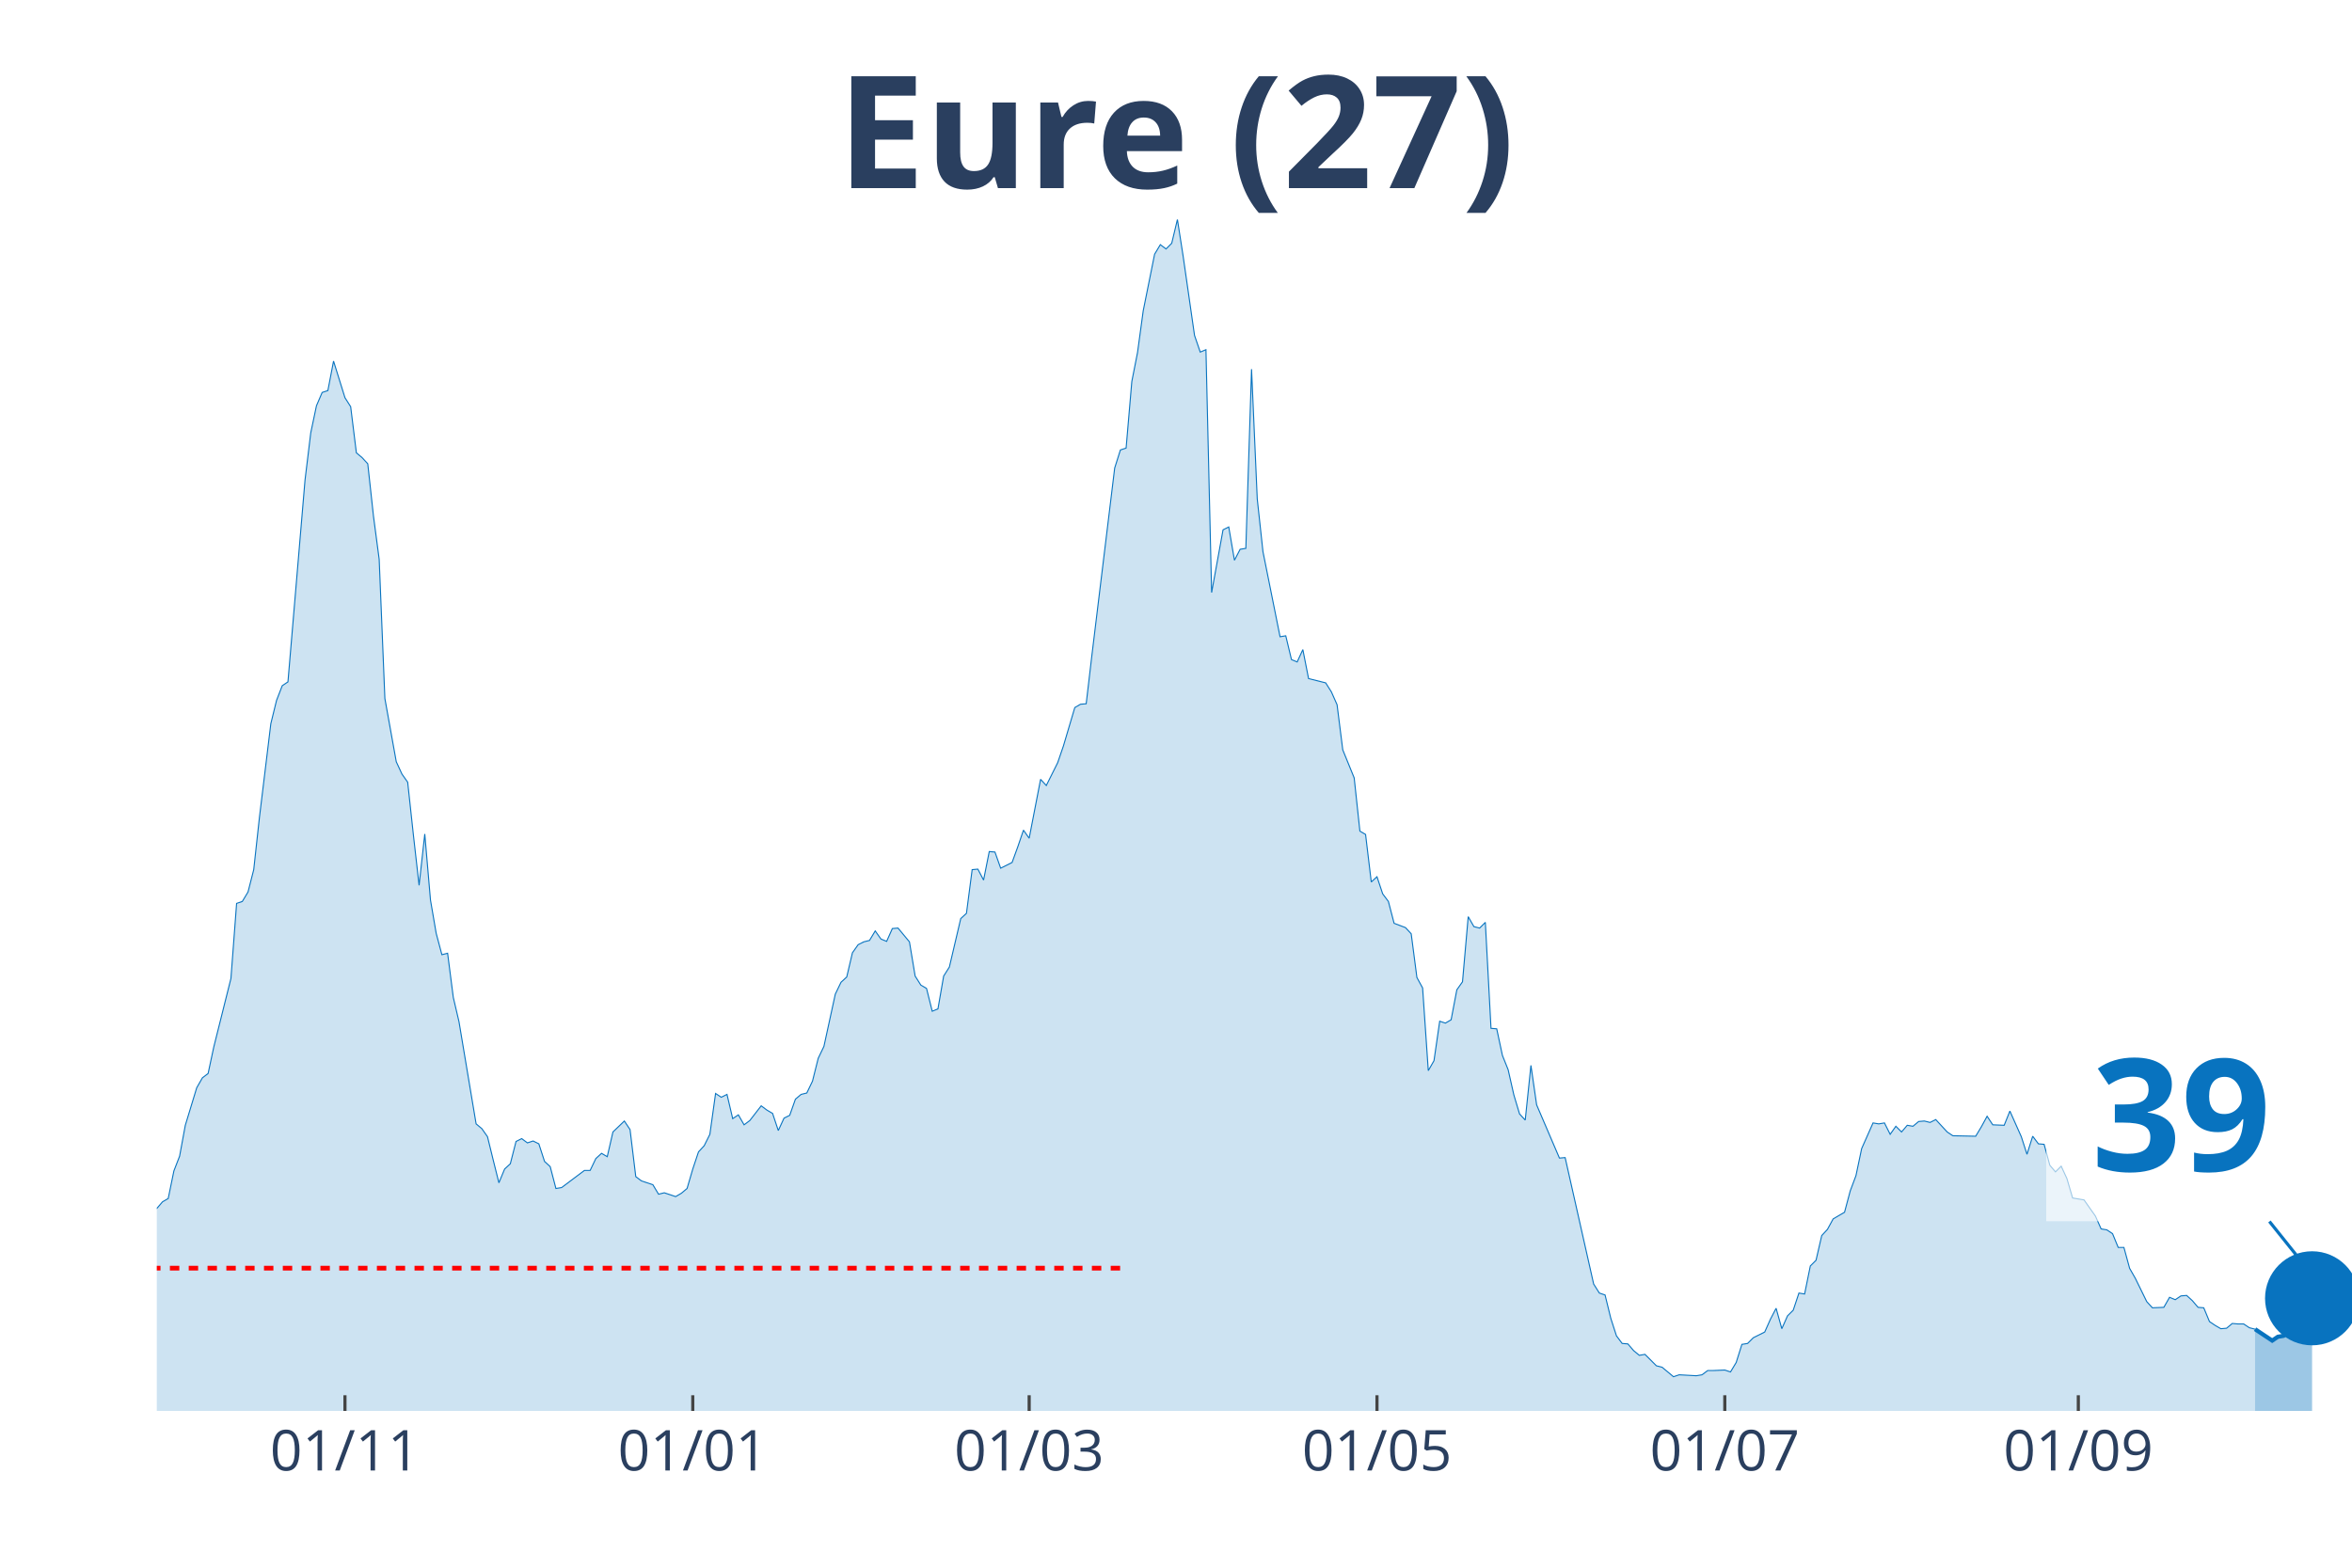
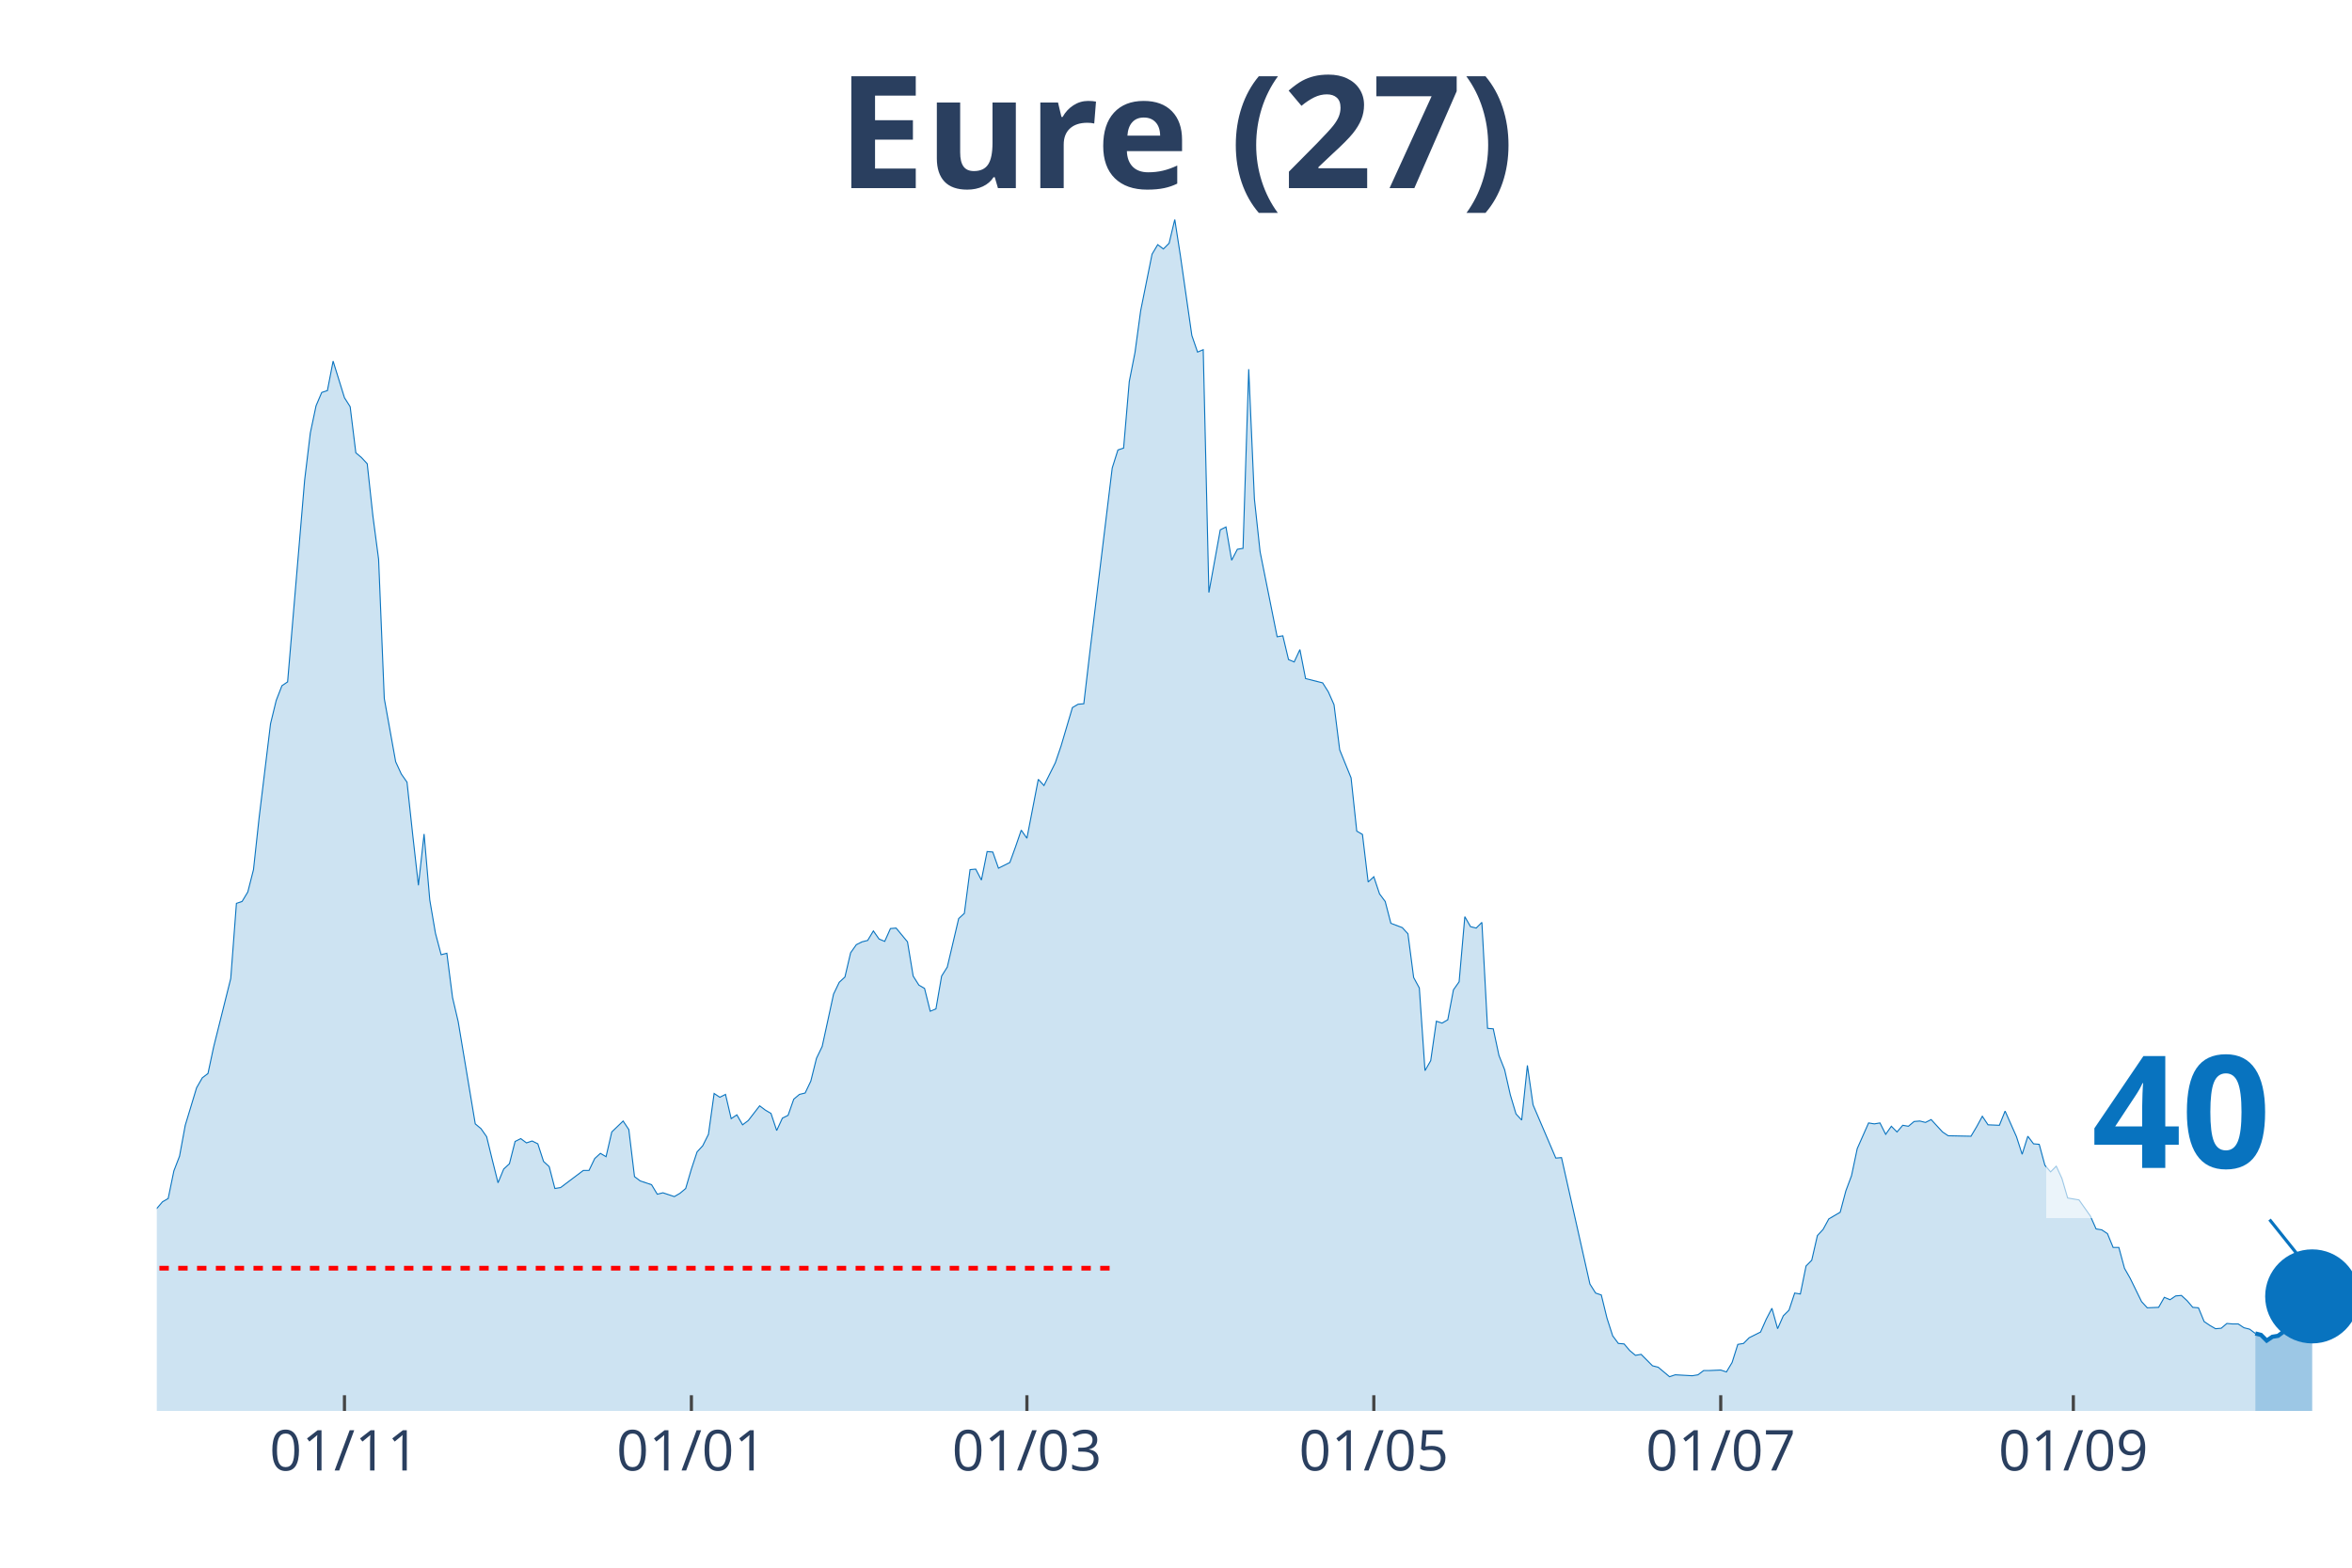
<svg xmlns="http://www.w3.org/2000/svg" class="main-svg" width="1125" height="750" style="" viewBox="0 0 750 500">
  <rect x="0" y="0" width="750" height="500" style="fill: rgb(0, 0, 0); fill-opacity: 0;" />
-   <defs id="defs-54b432">
+   <defs id="defs-7f9a2f">
    <g class="clips">
-       <clipPath id="clip54b432xyplot" class="plotclip">
+       <clipPath id="clip7f9a2fxyplot" class="plotclip">
        <rect width="700" height="380" />
      </clipPath>
-       <clipPath class="axesclip" id="clip54b432x">
+       <clipPath class="axesclip" id="clip7f9a2fx">
        <rect x="50" y="0" width="700" height="500" />
      </clipPath>
-       <clipPath class="axesclip" id="clip54b432y">
+       <clipPath class="axesclip" id="clip7f9a2fy">
        <rect x="0" y="70" width="750" height="380" />
      </clipPath>
-       <clipPath class="axesclip" id="clip54b432xy">
+       <clipPath class="axesclip" id="clip7f9a2fxy">
        <rect x="50" y="70" width="700" height="380" />
      </clipPath>
    </g>
    <g class="gradients" />
  </defs>
  <g class="bglayer">
    <rect class="bg" x="50" y="70" width="700" height="380" style="fill: rgb(0, 0, 0); fill-opacity: 0; stroke-width: 0;" />
  </g>
  <g class="layer-below">
    <g class="imagelayer" />
    <g class="shapelayer" />
  </g>
  <g class="cartesianlayer">
    <g class="subplot xy">
      <g class="layer-subplot">
        <g class="shapelayer" />
        <g class="imagelayer" />
      </g>
      <g class="gridlayer">
        <g class="x">
-           <path class="xgrid crisp" transform="translate(110,0)" d="M0,70v380" style="stroke: rgb(255, 255, 255); stroke-opacity: 1; stroke-width: 1px;" />
-           <path class="xgrid crisp" transform="translate(220.91,0)" d="M0,70v380" style="stroke: rgb(255, 255, 255); stroke-opacity: 1; stroke-width: 1px;" />
-           <path class="xgrid crisp" transform="translate(328.18,0)" d="M0,70v380" style="stroke: rgb(255, 255, 255); stroke-opacity: 1; stroke-width: 1px;" />
-           <path class="xgrid crisp" transform="translate(439.09,0)" d="M0,70v380" style="stroke: rgb(255, 255, 255); stroke-opacity: 1; stroke-width: 1px;" />
-           <path class="xgrid crisp" transform="translate(550,0)" d="M0,70v380" style="stroke: rgb(255, 255, 255); stroke-opacity: 1; stroke-width: 1px;" />
-           <path class="xgrid crisp" transform="translate(662.73,0)" d="M0,70v380" style="stroke: rgb(255, 255, 255); stroke-opacity: 1; stroke-width: 1px;" />
+           <path class="xgrid crisp" transform="translate(109.84,0)" d="M0,70v380" style="stroke: rgb(255, 255, 255); stroke-opacity: 1; stroke-width: 1px;" />
+           <path class="xgrid crisp" transform="translate(220.47,0)" d="M0,70v380" style="stroke: rgb(255, 255, 255); stroke-opacity: 1; stroke-width: 1px;" />
+           <path class="xgrid crisp" transform="translate(327.46,0)" d="M0,70v380" style="stroke: rgb(255, 255, 255); stroke-opacity: 1; stroke-width: 1px;" />
+           <path class="xgrid crisp" transform="translate(438.08,0)" d="M0,70v380" style="stroke: rgb(255, 255, 255); stroke-opacity: 1; stroke-width: 1px;" />
+           <path class="xgrid crisp" transform="translate(548.7,0)" d="M0,70v380" style="stroke: rgb(255, 255, 255); stroke-opacity: 1; stroke-width: 1px;" />
+           <path class="xgrid crisp" transform="translate(661.14,0)" d="M0,70v380" style="stroke: rgb(255, 255, 255); stroke-opacity: 1; stroke-width: 1px;" />
        </g>
        <g class="y" />
      </g>
      <g class="zerolinelayer" />
      <path class="xlines-below" />
      <path class="ylines-below" />
      <g class="overlines-below" />
      <g class="xaxislayer-below" />
      <g class="yaxislayer-below" />
      <g class="overaxes-below" />
-       <g class="plot" transform="translate(50, 70)" clip-path="url('#clip54b432xyplot')">
+       <g class="plot" transform="translate(50, 70)" clip-path="url('#clip7f9a2fxyplot')">
        <g class="scatterlayer mlayer">
-           <g class="trace scatter trace2c75bc" style="stroke-miterlimit: 2;">
+           <g class="trace scatter tracedeb22d" style="stroke-miterlimit: 2;">
            <g class="fills">
              <g>
-                 <path class="js-fill" d="M669.09,380L-247.27,380L-247.27,375.76L-238.18,376.67L-236.36,376.67L-218.18,378.64L-216.36,378.48L-120,378.18L-118.18,377.12L-85.45,370.91L-83.64,370L-80,366.51L-78.18,365.9L-74.55,366.96L-72.73,367.12L-65.45,360.6L-63.64,356.35L-60,353.17L-58.18,347.71L-54.55,345.9L-52.73,346.5L-50.91,343.17L-49.09,343.32L-45.45,342.71L-43.64,338.62L-40,327.86L-38.18,328.77L-36.36,325.43L-34.55,326.04L-30.91,314.82L-29.09,313L-27.27,313.46L-25.45,311.64L-21.82,311.64L-20,313.16L-18.18,305.73L-16.36,304.21L-12.73,299.06L-10.91,302.09L-9.09,302.54L-7.27,305.58L-5.45,314.06L-3.64,316.79L0,315.43L1.82,313.31L3.64,312.25L5.45,303.45L7.27,298.76L9.09,288.9L12.73,276.93L14.55,273.75L16.36,272.38L18.18,263.89L23.64,242.07L25.45,218.12L27.27,217.51L29.09,214.48L30.91,207.36L32.73,190.68L36.36,160.82L38.18,153.39L40,148.7L41.82,147.48L47.27,83.06L49.09,68.06L50.91,59.42L52.73,55.17L54.55,54.57L56.36,45.17L60,56.84L61.82,59.72L63.64,74.42L65.45,75.94L67.27,77.91L69.09,94.58L70.91,108.38L72.73,152.79L76.36,172.95L78.18,176.89L80,179.47L81.82,196.29L83.64,212.36L85.45,195.99L87.27,217.06L89.09,227.67L90.91,234.49L92.73,234.03L94.55,248.13L96.36,255.86L101.82,288.45L103.64,289.96L105.45,292.54L107.27,299.97L109.09,307.24L110.91,302.85L112.73,301.18L114.55,294.06L116.36,293.15L118.18,294.51L120,293.91L121.82,294.81L123.64,300.42L125.45,302.09L127.27,309.06L129.09,308.76L136.36,303.3L138.18,303.3L140,299.51L141.82,297.85L143.64,298.91L145.45,291.03L149.09,287.54L150.91,290.27L152.73,305.27L154.55,306.64L158.18,307.85L160,310.88L161.82,310.43L163.64,311.03L165.45,311.64L167.27,310.58L169.09,309.06L170.91,302.85L172.73,297.39L174.55,295.42L176.36,291.78L178.18,278.75L180,279.96L181.82,279.05L183.64,286.78L185.45,285.57L187.27,288.75L189.09,287.39L192.73,282.69L194.55,284.05L196.36,285.11L198.18,290.57L200,286.63L201.82,285.72L203.64,280.57L205.45,279.05L207.27,278.6L209.09,274.81L210.91,267.53L212.73,263.74L216.36,247.07L218.18,243.28L220,241.61L221.82,233.88L223.64,231.3L225.45,230.39L227.27,229.94L229.09,226.91L230.91,229.49L232.73,230.24L234.55,226.15L236.36,226L240,230.39L241.82,241.31L243.64,244.19L245.45,245.25L247.27,252.52L249.09,251.77L250.91,241.31L252.73,238.43L256.36,222.97L258.18,221.3L260,207.36L261.82,207.2L263.64,210.69L265.45,201.6L267.27,201.75L269.09,206.9L272.73,205.08L274.55,200.08L276.36,194.77L278.18,197.35L281.82,178.56L283.64,180.53L287.27,173.25L289.09,167.95L292.73,155.67L294.55,154.61L296.36,154.46L298.18,138.99L305.45,79.27L307.27,73.51L309.09,72.91L310.91,51.69L312.73,42.44L314.55,29.1L318.18,11.07L320,8.03L321.82,9.4L323.64,7.58L325.45,0L327.27,11.67L330.91,36.98L332.73,42.29L334.55,41.53L336.36,118.99L340,98.98L341.82,98.07L343.64,108.68L345.45,105.19L347.27,104.89L349.09,47.75L350.91,89.13L352.73,105.95L358.18,133.08L360,132.78L361.82,140.36L363.64,141.12L365.45,137.18L367.27,146.42L372.73,147.79L374.55,150.67L376.36,154.76L378.18,169.16L381.82,178.1L383.64,195.08L385.45,196.14L387.27,211.3L389.09,209.63L390.91,215.09L392.73,217.51L394.55,224.48L398.18,225.85L400,227.82L401.82,241.76L403.64,245.1L405.45,271.47L407.27,268.29L409.09,255.71L410.91,256.31L412.73,255.25L414.55,245.7L416.36,243.13L418.18,222.36L420,225.54L421.82,226L423.64,224.18L425.45,257.98L427.27,258.13L429.09,266.62L430.91,271.17L432.73,279.2L434.55,285.27L436.36,287.24L438.18,269.8L440,282.39L447.27,299.36L449.09,299.21L458.18,339.53L460,342.41L461.82,343.02L463.64,350.44L465.45,356.05L467.27,358.48L469.09,358.63L470.91,360.75L472.73,362.27L474.55,361.96L478.18,365.6L480,366.06L483.64,369.09L485.45,368.48L490.91,368.78L492.73,368.48L494.55,367.12L496.36,367.12L500,366.96L501.82,367.57L503.64,364.54L505.45,358.78L507.27,358.48L509.09,356.66L512.73,354.84L514.55,350.75L516.36,347.26L518.18,353.78L520,349.68L521.82,347.87L523.64,342.41L525.45,342.71L527.27,333.77L529.09,331.95L530.91,324.07L532.73,322.1L534.55,318.76L536.36,317.7L538.18,316.64L540,309.82L541.82,304.97L543.64,296.33L547.27,288.15L549.09,288.45L550.91,288.15L552.73,291.78L554.55,289.21L556.36,291.03L558.18,288.9L560,289.21L561.82,287.69L563.64,287.54L565.45,287.99L567.27,287.08L570.91,291.03L572.73,292.24L580,292.39L581.82,289.36L583.64,286.02L585.45,288.75L589.09,288.9L590.91,284.36L594.55,292.54L596.36,298.15L598.18,292.39L600,294.81L601.82,294.97L603.64,301.64L605.45,303.76L607.27,301.94L609.09,305.88L610.91,312.09L614.55,312.7L616.36,315.28L618.18,317.85L620,321.95L621.82,322.25L623.64,323.46L625.45,327.86L627.27,327.86L629.09,334.53L630.91,337.71L634.55,345.14L636.36,347.11L640,346.96L641.82,343.77L643.64,344.53L645.45,343.32L647.27,343.17L649.09,344.83L650.91,346.96L652.73,347.11L654.55,351.5L656.36,352.72L658.18,353.78L660,353.63L661.82,352.11L663.64,352.26L665.45,352.26L667.27,353.47L669.09,353.93" style="fill: rgb(8, 115, 191); fill-opacity: 0.2; stroke-width: 0;" />
+                 <path class="js-fill" d="M669.17,380L-246.63,380L-246.63,375.76L-237.56,376.67L-235.75,376.67L-215.8,378.48L-213.99,378.48L-184.97,378.48L-183.16,379.09L-163.21,378.18L-161.4,378.33L-154.15,378.33L-152.33,378.64L-128.76,378.03L-126.94,378.79L-116.06,376.82L-114.25,376.67L-105.18,375.45L-103.37,374.69L-94.3,372.88L-92.49,373.79L-83.42,370L-81.61,367.42L-77.98,365.9L-76.17,366.96L-72.54,367.12L-70.73,365.6L-68.91,365.3L-67.1,362.57L-65.28,360.6L-63.47,356.35L-59.84,353.17L-58.03,347.71L-54.4,345.9L-52.59,346.5L-50.78,343.17L-48.96,343.32L-45.34,342.71L-43.52,338.62L-39.9,327.86L-38.08,328.77L-36.27,325.43L-34.46,326.04L-30.83,314.82L-29.02,313L-27.2,313.46L-25.39,311.64L-21.76,311.64L-19.95,313.16L-18.13,305.73L-16.32,304.21L-12.69,299.06L-10.88,302.09L-9.07,302.54L-7.25,305.58L-5.44,314.06L-3.63,316.79L0,315.43L1.81,313.31L3.63,312.25L5.44,303.45L7.25,298.76L9.07,288.9L12.69,276.93L14.51,273.75L16.32,272.38L18.13,263.89L23.58,242.07L25.39,218.12L27.2,217.51L29.02,214.48L30.83,207.36L32.64,190.68L36.27,160.82L38.08,153.39L39.9,148.7L41.71,147.48L47.15,83.06L48.96,68.06L50.78,59.42L52.59,55.17L54.4,54.57L56.22,45.17L59.84,56.84L61.66,59.72L63.47,74.42L65.28,75.94L67.1,77.91L68.91,94.58L70.73,108.38L72.54,152.79L76.17,172.95L77.98,176.89L79.79,179.47L81.61,196.29L83.42,212.36L85.23,195.99L87.05,217.06L88.86,227.67L90.67,234.49L92.49,234.03L94.3,248.13L96.11,255.86L101.55,288.45L103.37,289.96L105.18,292.54L106.99,299.97L108.81,307.24L110.62,302.85L112.44,301.18L114.25,294.06L116.06,293.15L117.88,294.51L119.69,293.91L121.5,294.81L123.32,300.42L125.13,302.09L126.94,309.06L128.76,308.76L136.01,303.3L137.82,303.3L139.64,299.51L141.45,297.85L143.26,298.91L145.08,291.03L148.7,287.54L150.52,290.27L152.33,305.27L154.15,306.64L157.77,307.85L159.59,310.88L161.4,310.43L163.21,311.03L165.03,311.64L166.84,310.58L168.65,309.06L170.47,302.85L172.28,297.39L174.09,295.42L175.91,291.78L177.72,278.75L179.53,279.96L181.35,279.05L183.16,286.78L184.97,285.57L186.79,288.75L188.6,287.39L192.23,282.69L194.04,284.05L195.85,285.11L197.67,290.57L199.48,286.63L201.3,285.72L203.11,280.57L204.92,279.05L206.74,278.6L208.55,274.81L210.36,267.53L212.18,263.74L215.8,247.07L217.62,243.28L219.43,241.61L221.24,233.88L223.06,231.3L224.87,230.39L226.68,229.94L228.5,226.91L230.31,229.49L232.12,230.24L233.94,226.15L235.75,226L239.38,230.39L241.19,241.31L243.01,244.19L244.82,245.25L246.63,252.52L248.45,251.77L250.26,241.31L252.07,238.43L255.7,222.97L257.51,221.3L259.33,207.36L261.14,207.2L262.95,210.69L264.77,201.6L266.58,201.75L268.39,206.9L272.02,205.08L273.83,200.08L275.65,194.77L277.46,197.35L281.09,178.56L282.9,180.53L286.53,173.25L288.34,167.95L291.97,155.67L293.78,154.61L295.6,154.46L297.41,138.99L304.66,79.27L306.48,73.51L308.29,72.91L310.1,51.69L311.92,42.44L313.73,29.1L317.36,11.07L319.17,8.03L320.98,9.4L322.8,7.58L324.61,0L326.42,11.67L330.05,36.98L331.87,42.29L333.68,41.53L335.49,118.99L339.12,98.98L340.93,98.07L342.75,108.68L344.56,105.19L346.37,104.89L348.19,47.75L350,89.13L351.81,105.95L357.25,133.08L359.07,132.78L360.88,140.36L362.69,141.12L364.51,137.18L366.32,146.42L371.76,147.79L373.58,150.67L375.39,154.76L377.2,169.16L380.83,178.1L382.64,195.08L384.46,196.14L386.27,211.3L388.08,209.63L389.9,215.09L391.71,217.51L393.52,224.48L397.15,225.85L398.96,227.82L400.78,241.76L402.59,245.1L404.4,271.47L406.22,268.29L408.03,255.71L409.84,256.31L411.66,255.25L413.47,245.7L415.28,243.13L417.1,222.36L418.91,225.54L420.73,226L422.54,224.18L424.35,257.98L426.17,258.13L427.98,266.62L429.79,271.17L431.61,279.2L433.42,285.27L435.23,287.24L437.05,269.8L438.86,282.39L446.11,299.36L447.93,299.21L456.99,339.53L458.81,342.41L460.62,343.02L462.44,350.44L464.25,356.05L466.06,358.48L467.88,358.63L469.69,360.75L471.5,362.27L473.32,361.96L476.94,365.6L478.76,366.06L482.38,369.09L484.2,368.48L489.64,368.78L491.45,368.48L493.26,367.12L495.08,367.12L498.7,366.96L500.52,367.57L502.33,364.54L504.15,358.78L505.96,358.48L507.77,356.66L511.4,354.84L513.21,350.75L515.03,347.26L516.84,353.78L518.65,349.68L520.47,347.87L522.28,342.41L524.09,342.71L525.91,333.77L527.72,331.95L529.53,324.07L531.35,322.1L533.16,318.76L534.97,317.7L536.79,316.64L538.6,309.82L540.41,304.97L542.23,296.33L545.85,288.15L547.67,288.45L549.48,288.15L551.3,291.78L553.11,289.21L554.92,291.03L556.74,288.9L558.55,289.21L560.36,287.69L562.18,287.54L563.99,287.99L565.8,287.08L569.43,291.03L571.24,292.24L578.5,292.39L580.31,289.36L582.12,286.02L583.94,288.75L587.56,288.9L589.38,284.36L593.01,292.54L594.82,298.15L596.63,292.39L598.45,294.81L600.26,294.97L602.07,301.64L603.89,303.76L605.7,301.94L607.51,305.88L609.33,312.09L612.95,312.7L614.77,315.28L616.58,317.85L618.39,321.95L620.21,322.25L622.02,323.46L623.83,327.86L625.65,327.86L627.46,334.53L629.27,337.71L632.9,345.14L634.72,347.11L638.34,346.96L640.16,343.77L641.97,344.53L643.78,343.32L645.6,343.17L647.41,344.83L649.22,346.96L651.04,347.11L652.85,351.5L654.66,352.72L656.48,353.78L658.29,353.63L660.1,352.11L661.92,352.26L663.73,352.26L665.54,353.47L667.36,353.93L669.17,355.29" style="fill: rgb(8, 115, 191); fill-opacity: 0.2; stroke-width: 0;" />
              </g>
            </g>
            <g class="errorbars" />
            <g class="lines">
-               <path class="js-line" d="M-247.27,375.76L-238.18,376.67L-236.36,376.67L-218.18,378.64L-216.36,378.48L-120,378.18L-118.18,377.12L-85.45,370.91L-83.64,370L-80,366.51L-78.18,365.9L-74.55,366.96L-72.73,367.12L-65.45,360.6L-63.64,356.35L-60,353.17L-58.18,347.71L-54.55,345.9L-52.73,346.5L-50.91,343.17L-49.09,343.32L-45.45,342.71L-43.64,338.62L-40,327.86L-38.18,328.77L-36.36,325.43L-34.55,326.04L-30.91,314.82L-29.09,313L-27.27,313.46L-25.45,311.64L-21.82,311.64L-20,313.16L-18.18,305.73L-16.36,304.21L-12.73,299.06L-10.91,302.09L-9.09,302.54L-7.27,305.58L-5.45,314.06L-3.64,316.79L0,315.43L1.82,313.31L3.64,312.25L5.45,303.45L7.27,298.76L9.09,288.9L12.73,276.93L14.55,273.75L16.36,272.38L18.18,263.89L23.64,242.07L25.45,218.12L27.27,217.51L29.09,214.48L30.91,207.36L32.73,190.68L36.36,160.82L38.18,153.39L40,148.7L41.82,147.48L47.27,83.06L49.09,68.06L50.91,59.42L52.73,55.17L54.55,54.57L56.36,45.17L60,56.84L61.82,59.72L63.64,74.42L65.45,75.94L67.27,77.91L69.09,94.58L70.91,108.38L72.73,152.79L76.36,172.95L78.18,176.89L80,179.47L81.82,196.29L83.64,212.36L85.45,195.99L87.27,217.06L89.09,227.67L90.91,234.49L92.73,234.03L94.55,248.13L96.36,255.86L101.82,288.45L103.64,289.96L105.45,292.54L107.27,299.97L109.09,307.24L110.91,302.85L112.73,301.18L114.55,294.06L116.36,293.15L118.18,294.51L120,293.91L121.82,294.81L123.64,300.42L125.45,302.09L127.27,309.06L129.09,308.76L136.36,303.3L138.18,303.3L140,299.51L141.82,297.85L143.64,298.91L145.45,291.03L149.09,287.54L150.91,290.27L152.73,305.27L154.55,306.64L158.18,307.85L160,310.88L161.82,310.43L163.64,311.03L165.45,311.64L167.27,310.58L169.09,309.06L170.91,302.85L172.73,297.39L174.55,295.42L176.36,291.78L178.18,278.75L180,279.96L181.82,279.05L183.64,286.78L185.45,285.57L187.27,288.75L189.09,287.39L192.73,282.69L194.55,284.05L196.36,285.11L198.18,290.57L200,286.63L201.82,285.72L203.64,280.57L205.45,279.05L207.27,278.6L209.09,274.81L210.91,267.53L212.73,263.74L216.36,247.07L218.18,243.28L220,241.61L221.82,233.88L223.64,231.3L225.45,230.39L227.27,229.94L229.09,226.91L230.91,229.49L232.73,230.24L234.55,226.15L236.36,226L240,230.39L241.82,241.31L243.64,244.19L245.45,245.25L247.27,252.52L249.09,251.77L250.91,241.31L252.73,238.43L256.36,222.97L258.18,221.3L260,207.36L261.82,207.2L263.64,210.69L265.45,201.6L267.27,201.75L269.09,206.9L272.73,205.08L274.55,200.08L276.36,194.77L278.18,197.35L281.82,178.56L283.64,180.53L287.27,173.25L289.09,167.95L292.73,155.67L294.55,154.61L296.36,154.46L298.18,138.99L305.45,79.27L307.27,73.51L309.09,72.91L310.91,51.69L312.73,42.44L314.55,29.1L318.18,11.07L320,8.03L321.82,9.4L323.64,7.58L325.45,0L327.27,11.67L330.91,36.98L332.73,42.29L334.55,41.53L336.36,118.99L340,98.98L341.82,98.07L343.64,108.68L345.45,105.19L347.27,104.89L349.09,47.75L350.91,89.13L352.73,105.95L358.18,133.08L360,132.78L361.82,140.36L363.64,141.12L365.45,137.18L367.27,146.42L372.73,147.79L374.55,150.67L376.36,154.76L378.18,169.16L381.82,178.1L383.64,195.08L385.45,196.14L387.27,211.3L389.09,209.63L390.91,215.09L392.73,217.51L394.55,224.48L398.18,225.85L400,227.82L401.82,241.76L403.64,245.1L405.45,271.47L407.27,268.29L409.09,255.71L410.91,256.31L412.73,255.25L414.55,245.7L416.36,243.13L418.18,222.36L420,225.54L421.82,226L423.64,224.18L425.45,257.98L427.27,258.13L429.09,266.62L430.91,271.17L432.73,279.2L434.55,285.27L436.36,287.24L438.18,269.8L440,282.39L447.27,299.36L449.09,299.21L458.18,339.53L460,342.41L461.82,343.02L463.64,350.44L465.45,356.05L467.27,358.48L469.09,358.63L470.91,360.75L472.73,362.27L474.55,361.96L478.18,365.6L480,366.06L483.64,369.09L485.45,368.48L490.91,368.78L492.73,368.48L494.55,367.12L496.36,367.12L500,366.96L501.82,367.57L503.64,364.54L505.45,358.78L507.27,358.48L509.09,356.66L512.73,354.84L514.55,350.75L516.36,347.26L518.18,353.78L520,349.68L521.82,347.87L523.64,342.41L525.45,342.71L527.27,333.77L529.09,331.95L530.91,324.07L532.73,322.1L534.55,318.76L536.36,317.7L538.18,316.64L540,309.82L541.82,304.97L543.64,296.33L547.27,288.15L549.09,288.45L550.91,288.15L552.73,291.78L554.55,289.21L556.36,291.03L558.18,288.9L560,289.21L561.82,287.69L563.64,287.54L565.45,287.99L567.27,287.08L570.91,291.03L572.73,292.24L580,292.39L581.82,289.36L583.64,286.02L585.45,288.75L589.09,288.9L590.91,284.36L594.55,292.54L596.36,298.15L598.18,292.39L600,294.81L601.82,294.97L603.64,301.64L605.45,303.76L607.27,301.94L609.09,305.88L610.91,312.09L614.55,312.7L616.36,315.28L618.18,317.85L620,321.95L621.82,322.25L623.64,323.46L625.45,327.86L627.27,327.86L629.09,334.53L630.91,337.71L634.55,345.14L636.36,347.11L640,346.96L641.82,343.77L643.64,344.53L645.45,343.32L647.27,343.17L649.09,344.83L650.91,346.96L652.73,347.11L654.55,351.5L656.36,352.72L658.18,353.78L660,353.63L661.82,352.11L663.64,352.26L665.45,352.26L667.27,353.47L669.09,353.93" style="vector-effect: non-scaling-stroke; fill: none; stroke: rgb(8, 115, 191); stroke-opacity: 1; stroke-width: 0.5px; opacity: 1;" />
+               <path class="js-line" d="M-246.63,375.76L-237.56,376.67L-235.75,376.67L-215.8,378.48L-213.99,378.48L-184.97,378.48L-183.16,379.09L-163.21,378.18L-161.4,378.33L-154.15,378.33L-152.33,378.64L-128.76,378.03L-126.94,378.79L-116.06,376.82L-114.25,376.67L-105.18,375.45L-103.37,374.69L-94.3,372.88L-92.49,373.79L-83.42,370L-81.61,367.42L-77.98,365.9L-76.17,366.96L-72.54,367.12L-70.73,365.6L-68.91,365.3L-67.1,362.57L-65.28,360.6L-63.47,356.35L-59.84,353.17L-58.03,347.71L-54.4,345.9L-52.59,346.5L-50.78,343.17L-48.96,343.32L-45.34,342.71L-43.52,338.62L-39.9,327.86L-38.08,328.77L-36.27,325.43L-34.46,326.04L-30.83,314.82L-29.02,313L-27.2,313.46L-25.39,311.64L-21.76,311.64L-19.95,313.16L-18.13,305.73L-16.32,304.21L-12.69,299.06L-10.88,302.09L-9.07,302.54L-7.25,305.58L-5.44,314.06L-3.63,316.79L0,315.43L1.81,313.31L3.63,312.25L5.44,303.45L7.25,298.76L9.07,288.9L12.69,276.93L14.51,273.75L16.32,272.38L18.13,263.89L23.58,242.07L25.39,218.12L27.2,217.51L29.02,214.48L30.83,207.36L32.64,190.68L36.27,160.82L38.08,153.39L39.9,148.7L41.71,147.48L47.15,83.06L48.96,68.06L50.78,59.42L52.59,55.17L54.4,54.57L56.22,45.17L59.84,56.84L61.66,59.72L63.47,74.42L65.28,75.94L67.1,77.91L68.91,94.58L70.73,108.38L72.54,152.79L76.17,172.95L77.98,176.89L79.79,179.47L81.61,196.29L83.42,212.36L85.23,195.99L87.05,217.06L88.86,227.67L90.67,234.49L92.49,234.03L94.3,248.13L96.11,255.86L101.55,288.45L103.37,289.96L105.18,292.54L106.99,299.97L108.81,307.24L110.62,302.85L112.44,301.18L114.25,294.06L116.06,293.15L117.88,294.51L119.69,293.91L121.5,294.81L123.32,300.42L125.13,302.09L126.94,309.06L128.76,308.76L136.01,303.3L137.82,303.3L139.64,299.51L141.45,297.85L143.26,298.91L145.08,291.03L148.7,287.54L150.52,290.27L152.33,305.27L154.15,306.64L157.77,307.85L159.59,310.88L161.4,310.43L163.21,311.03L165.03,311.64L166.84,310.58L168.65,309.06L170.47,302.85L172.28,297.39L174.09,295.42L175.91,291.78L177.72,278.75L179.53,279.96L181.35,279.05L183.16,286.78L184.97,285.57L186.79,288.75L188.6,287.39L192.23,282.69L194.04,284.05L195.85,285.11L197.67,290.57L199.48,286.63L201.3,285.72L203.11,280.57L204.92,279.05L206.74,278.6L208.55,274.81L210.36,267.53L212.18,263.74L215.8,247.07L217.62,243.28L219.43,241.61L221.24,233.88L223.06,231.3L224.87,230.39L226.68,229.94L228.5,226.91L230.31,229.49L232.12,230.24L233.94,226.15L235.75,226L239.38,230.39L241.19,241.31L243.01,244.19L244.82,245.25L246.63,252.52L248.45,251.77L250.26,241.31L252.07,238.43L255.7,222.97L257.51,221.3L259.33,207.36L261.14,207.2L262.95,210.69L264.77,201.6L266.58,201.75L268.39,206.9L272.02,205.08L273.83,200.08L275.65,194.77L277.46,197.35L281.09,178.56L282.9,180.53L286.53,173.25L288.34,167.95L291.97,155.67L293.78,154.61L295.6,154.46L297.41,138.99L304.66,79.27L306.48,73.51L308.29,72.91L310.1,51.69L311.92,42.44L313.73,29.1L317.36,11.07L319.17,8.03L320.98,9.4L322.8,7.58L324.61,0L326.42,11.67L330.05,36.98L331.87,42.29L333.68,41.53L335.49,118.99L339.12,98.98L340.93,98.07L342.75,108.68L344.56,105.19L346.37,104.89L348.19,47.75L350,89.13L351.81,105.95L357.25,133.08L359.07,132.78L360.88,140.36L362.69,141.12L364.51,137.18L366.32,146.42L371.76,147.79L373.58,150.67L375.39,154.76L377.2,169.16L380.83,178.1L382.64,195.08L384.46,196.14L386.27,211.3L388.08,209.63L389.9,215.09L391.71,217.51L393.52,224.48L397.15,225.85L398.96,227.82L400.78,241.76L402.59,245.1L404.4,271.47L406.22,268.29L408.03,255.71L409.84,256.31L411.66,255.25L413.47,245.7L415.28,243.13L417.1,222.36L418.91,225.54L420.73,226L422.54,224.18L424.35,257.98L426.17,258.13L427.98,266.62L429.79,271.17L431.61,279.2L433.42,285.27L435.23,287.24L437.05,269.8L438.86,282.39L446.11,299.36L447.93,299.21L456.99,339.53L458.81,342.41L460.62,343.02L462.44,350.44L464.25,356.05L466.06,358.48L467.88,358.63L469.69,360.75L471.5,362.27L473.32,361.96L476.94,365.6L478.76,366.06L482.38,369.09L484.2,368.48L489.64,368.78L491.45,368.48L493.26,367.12L495.08,367.12L498.7,366.96L500.52,367.57L502.33,364.54L504.15,358.78L505.96,358.48L507.77,356.66L511.4,354.84L513.21,350.75L515.03,347.26L516.84,353.78L518.65,349.68L520.47,347.87L522.28,342.41L524.09,342.71L525.91,333.77L527.72,331.95L529.53,324.07L531.35,322.1L533.16,318.76L534.97,317.7L536.79,316.64L538.6,309.82L540.41,304.97L542.23,296.33L545.85,288.15L547.67,288.45L549.48,288.15L551.3,291.78L553.11,289.21L554.92,291.03L556.74,288.9L558.55,289.21L560.36,287.69L562.18,287.54L563.99,287.99L565.8,287.08L569.43,291.03L571.24,292.24L578.5,292.39L580.31,289.36L582.12,286.02L583.94,288.75L587.56,288.9L589.38,284.36L593.01,292.54L594.82,298.15L596.63,292.39L598.45,294.81L600.26,294.97L602.07,301.64L603.89,303.76L605.7,301.94L607.51,305.88L609.33,312.09L612.95,312.7L614.77,315.28L616.58,317.85L618.39,321.95L620.21,322.25L622.02,323.46L623.83,327.86L625.65,327.86L627.46,334.53L629.27,337.71L632.9,345.14L634.72,347.11L638.34,346.96L640.16,343.77L641.97,344.53L643.78,343.32L645.6,343.17L647.41,344.83L649.22,346.96L651.04,347.11L652.85,351.5L654.66,352.72L656.48,353.78L658.29,353.63L660.1,352.11L661.92,352.26L663.73,352.26L665.54,353.47L667.36,353.93L669.17,355.29" style="vector-effect: non-scaling-stroke; fill: none; stroke: rgb(8, 115, 191); stroke-opacity: 1; stroke-width: 0.5px; opacity: 1;" />
            </g>
            <g class="points" />
            <g class="text" />
          </g>
-           <g class="trace scatter trace4856e9" style="stroke-miterlimit: 2;">
+           <g class="trace scatter traceef0f10" style="stroke-miterlimit: 2;">
            <g class="fills">
              <g>
-                 <path class="js-fill" d="M687.27,380L669.09,380L669.09,353.93L674.55,357.57L676.36,356.35L678.18,356.05L680,354.69L681.82,354.38L683.64,350.59L687.27,344.08" style="fill: rgb(8, 115, 191); fill-opacity: 0.4; stroke-width: 0;" />
+                 <path class="js-fill" d="M687.31,380L669.17,380L669.17,355.29L670.98,355.75L672.8,357.57L674.61,356.35L676.42,356.05L678.24,354.69L680.05,354.38L685.49,343.93L687.31,343.47" style="fill: rgb(8, 115, 191); fill-opacity: 0.4; stroke-width: 0;" />
              </g>
            </g>
            <g class="errorbars" />
            <g class="lines">
-               <path class="js-line" d="M669.09,353.93L674.55,357.57L676.36,356.35L678.18,356.05L680,354.69L681.82,354.38L683.64,350.59L687.27,344.08" style="vector-effect: non-scaling-stroke; fill: none; stroke: rgb(8, 115, 191); stroke-opacity: 1; stroke-width: 2px; opacity: 1;" />
+               <path class="js-line" d="M669.17,355.29L670.98,355.75L672.8,357.57L674.61,356.35L676.42,356.05L678.24,354.69L680.05,354.38L685.49,343.93L687.31,343.47" style="vector-effect: non-scaling-stroke; fill: none; stroke: rgb(8, 115, 191); stroke-opacity: 1; stroke-width: 2px; opacity: 1;" />
            </g>
            <g class="points" />
            <g class="text" />
          </g>
-           <g class="trace scatter trace4f20dc" style="stroke-miterlimit: 2; opacity: 1;">
+           <g class="trace scatter trace073534" style="stroke-miterlimit: 2; opacity: 1;">
            <g class="fills" />
            <g class="errorbars" />
            <g class="lines" />
            <g class="points">
-               <path class="point" transform="translate(687.27,344.08)" d="M15,0A15,15 0 1,1 0,-15A15,15 0 0,1 15,0Z" style="opacity: 1; stroke-width: 0px; fill: rgb(8, 115, 191); fill-opacity: 1;" />
+               <path class="point" transform="translate(687.31,343.47)" d="M15,0A15,15 0 1,1 0,-15A15,15 0 0,1 15,0Z" style="opacity: 1; stroke-width: 0px; fill: rgb(8, 115, 191); fill-opacity: 1;" />
            </g>
            <g class="text" />
          </g>
        </g>
      </g>
      <g class="overplot" />
      <path class="xlines-above crisp" style="fill: none; stroke-width: 1px; stroke: rgb(0, 0, 0); stroke-opacity: 0;" d="" />
      <path class="ylines-above crisp" style="fill: none;" d="M0,0" />
      <g class="overlines-above" />
      <g class="xaxislayer-above">
-         <path class="xtick ticks crisp" d="M0,450v-5" transform="translate(110,0)" style="stroke: rgb(68, 68, 68); stroke-opacity: 1; stroke-width: 1px;" />
-         <path class="xtick ticks crisp" d="M0,450v-5" transform="translate(220.91,0)" style="stroke: rgb(68, 68, 68); stroke-opacity: 1; stroke-width: 1px;" />
-         <path class="xtick ticks crisp" d="M0,450v-5" transform="translate(328.18,0)" style="stroke: rgb(68, 68, 68); stroke-opacity: 1; stroke-width: 1px;" />
-         <path class="xtick ticks crisp" d="M0,450v-5" transform="translate(439.09,0)" style="stroke: rgb(68, 68, 68); stroke-opacity: 1; stroke-width: 1px;" />
-         <path class="xtick ticks crisp" d="M0,450v-5" transform="translate(550,0)" style="stroke: rgb(68, 68, 68); stroke-opacity: 1; stroke-width: 1px;" />
-         <path class="xtick ticks crisp" d="M0,450v-5" transform="translate(662.73,0)" style="stroke: rgb(68, 68, 68); stroke-opacity: 1; stroke-width: 1px;" />
+         <path class="xtick ticks crisp" d="M0,450v-5" transform="translate(109.84,0)" style="stroke: rgb(68, 68, 68); stroke-opacity: 1; stroke-width: 1px;" />
+         <path class="xtick ticks crisp" d="M0,450v-5" transform="translate(220.47,0)" style="stroke: rgb(68, 68, 68); stroke-opacity: 1; stroke-width: 1px;" />
+         <path class="xtick ticks crisp" d="M0,450v-5" transform="translate(327.46,0)" style="stroke: rgb(68, 68, 68); stroke-opacity: 1; stroke-width: 1px;" />
+         <path class="xtick ticks crisp" d="M0,450v-5" transform="translate(438.08,0)" style="stroke: rgb(68, 68, 68); stroke-opacity: 1; stroke-width: 1px;" />
+         <path class="xtick ticks crisp" d="M0,450v-5" transform="translate(548.7,0)" style="stroke: rgb(68, 68, 68); stroke-opacity: 1; stroke-width: 1px;" />
+         <path class="xtick ticks crisp" d="M0,450v-5" transform="translate(661.14,0)" style="stroke: rgb(68, 68, 68); stroke-opacity: 1; stroke-width: 1px;" />
        <g class="xtick">
-           <text text-anchor="middle" x="0" y="469" transform="translate(110,0)" style="font-family: 'Open Sans', verdana, arial, sans-serif; font-size: 18px; fill: rgb(42, 63, 95); fill-opacity: 1; white-space: pre;">01/11</text>
+           <text text-anchor="middle" x="0" y="469" transform="translate(109.84,0)" style="font-family: 'Open Sans', verdana, arial, sans-serif; font-size: 18px; fill: rgb(42, 63, 95); fill-opacity: 1; white-space: pre;">01/11</text>
        </g>
        <g class="xtick">
-           <text text-anchor="middle" x="0" y="469" transform="translate(220.91,0)" style="font-family: 'Open Sans', verdana, arial, sans-serif; font-size: 18px; fill: rgb(42, 63, 95); fill-opacity: 1; white-space: pre;">01/01</text>
+           <text text-anchor="middle" x="0" y="469" transform="translate(220.47,0)" style="font-family: 'Open Sans', verdana, arial, sans-serif; font-size: 18px; fill: rgb(42, 63, 95); fill-opacity: 1; white-space: pre;">01/01</text>
        </g>
        <g class="xtick">
-           <text text-anchor="middle" x="0" y="469" transform="translate(328.18,0)" style="font-family: 'Open Sans', verdana, arial, sans-serif; font-size: 18px; fill: rgb(42, 63, 95); fill-opacity: 1; white-space: pre;">01/03</text>
+           <text text-anchor="middle" x="0" y="469" transform="translate(327.46,0)" style="font-family: 'Open Sans', verdana, arial, sans-serif; font-size: 18px; fill: rgb(42, 63, 95); fill-opacity: 1; white-space: pre;">01/03</text>
        </g>
        <g class="xtick">
-           <text text-anchor="middle" x="0" y="469" transform="translate(439.09,0)" style="font-family: 'Open Sans', verdana, arial, sans-serif; font-size: 18px; fill: rgb(42, 63, 95); fill-opacity: 1; white-space: pre;">01/05</text>
+           <text text-anchor="middle" x="0" y="469" transform="translate(438.08,0)" style="font-family: 'Open Sans', verdana, arial, sans-serif; font-size: 18px; fill: rgb(42, 63, 95); fill-opacity: 1; white-space: pre;">01/05</text>
        </g>
        <g class="xtick">
-           <text text-anchor="middle" x="0" y="469" transform="translate(550,0)" style="font-family: 'Open Sans', verdana, arial, sans-serif; font-size: 18px; fill: rgb(42, 63, 95); fill-opacity: 1; white-space: pre;">01/07</text>
+           <text text-anchor="middle" x="0" y="469" transform="translate(548.7,0)" style="font-family: 'Open Sans', verdana, arial, sans-serif; font-size: 18px; fill: rgb(42, 63, 95); fill-opacity: 1; white-space: pre;">01/07</text>
        </g>
        <g class="xtick">
-           <text text-anchor="middle" x="0" y="469" transform="translate(662.73,0)" style="font-family: 'Open Sans', verdana, arial, sans-serif; font-size: 18px; fill: rgb(42, 63, 95); fill-opacity: 1; white-space: pre;">01/09</text>
+           <text text-anchor="middle" x="0" y="469" transform="translate(661.14,0)" style="font-family: 'Open Sans', verdana, arial, sans-serif; font-size: 18px; fill: rgb(42, 63, 95); fill-opacity: 1; white-space: pre;">01/09</text>
        </g>
      </g>
      <g class="yaxislayer-above" />
      <g class="overaxes-above" />
    </g>
  </g>
  <g class="polarlayer" />
  <g class="ternarylayer" />
  <g class="geolayer" />
  <g class="funnelarealayer" />
  <g class="pielayer" />
  <g class="treemaplayer" />
  <g class="sunburstlayer" />
  <g class="glimages" />
-   <defs id="topdefs-54b432">
+   <defs id="topdefs-7f9a2f">
    <g class="clips" />
  </defs>
  <g class="layer-above">
    <g class="imagelayer" />
    <g class="shapelayer">
-       <path data-index="0" fill-rule="evenodd" d="M-971.82,404.48L357.27,404.48" clip-path="url('#clip54b432xy')" style="opacity: 1; stroke: rgb(255, 0, 0); stroke-opacity: 1; fill: rgb(0, 0, 0); fill-opacity: 0; stroke-dasharray: 3px, 3px; stroke-width: 1.5px;" />
+       <path data-index="0" fill-rule="evenodd" d="M-969.17,404.48L356.48,404.48" clip-path="url('#clip7f9a2fxy')" style="opacity: 1; stroke: rgb(255, 0, 0); stroke-opacity: 1; fill: rgb(0, 0, 0); fill-opacity: 0; stroke-dasharray: 3px, 3px; stroke-width: 1.5px;" />
    </g>
  </g>
  <g class="infolayer">
    <g class="g-gtitle">
      <text class="gtitle" x="375" y="25" text-anchor="middle" dy="0.7em" style="font-family: 'Open Sans', verdana, arial, sans-serif; font-size: 50px; fill: rgb(42, 63, 95); opacity: 1; font-weight: normal; white-space: pre;">
        <tspan style="font-weight:bold">Eure (27)</tspan>
      </text>
    </g>
    <g class="g-xtitle" />
    <g class="annotation" data-index="0" style="opacity: 1;">
-       <g class="annotation-text-g" transform="rotate(0,695.27,354.08)">
-         <g class="cursor-pointer" transform="translate(652, 318)">
+       <g class="annotation-text-g" transform="rotate(0,695.31,353.47)">
+         <g class="cursor-pointer" transform="translate(652, 317)">
          <rect class="bg" x="0.5" y="0.5" width="86" height="71" style="stroke-width: 1px; stroke: rgb(0, 0, 0); stroke-opacity: 0; fill: rgb(255, 255, 255); fill-opacity: 0.6;" />
          <text class="annotation-text" text-anchor="middle" x="43.531" y="55.5" style="font-family: 'Open Sans', verdana, arial, sans-serif; font-size: 50px; fill: rgb(8, 115, 191); fill-opacity: 1; white-space: pre;">
-             <tspan style="font-weight:bold">39 </tspan>
+             <tspan style="font-weight:bold">40 </tspan>
          </text>
        </g>
      </g>
      <g class="annotation-arrow-g" style="opacity: 1;">
-         <path d="M723.67,389.58L735.27,404.08" style="stroke-width: 1px; stroke: rgb(8, 115, 191); stroke-opacity: 1; stroke-dasharray: 0px, 0px, 18.569px, 18.569px;" />
+         <path d="M723.71,388.97L735.31,403.47" style="stroke-width: 1px; stroke: rgb(8, 115, 191); stroke-opacity: 1; stroke-dasharray: 0px, 0px, 18.569px, 18.569px;" />
      </g>
    </g>
  </g>
</svg>
